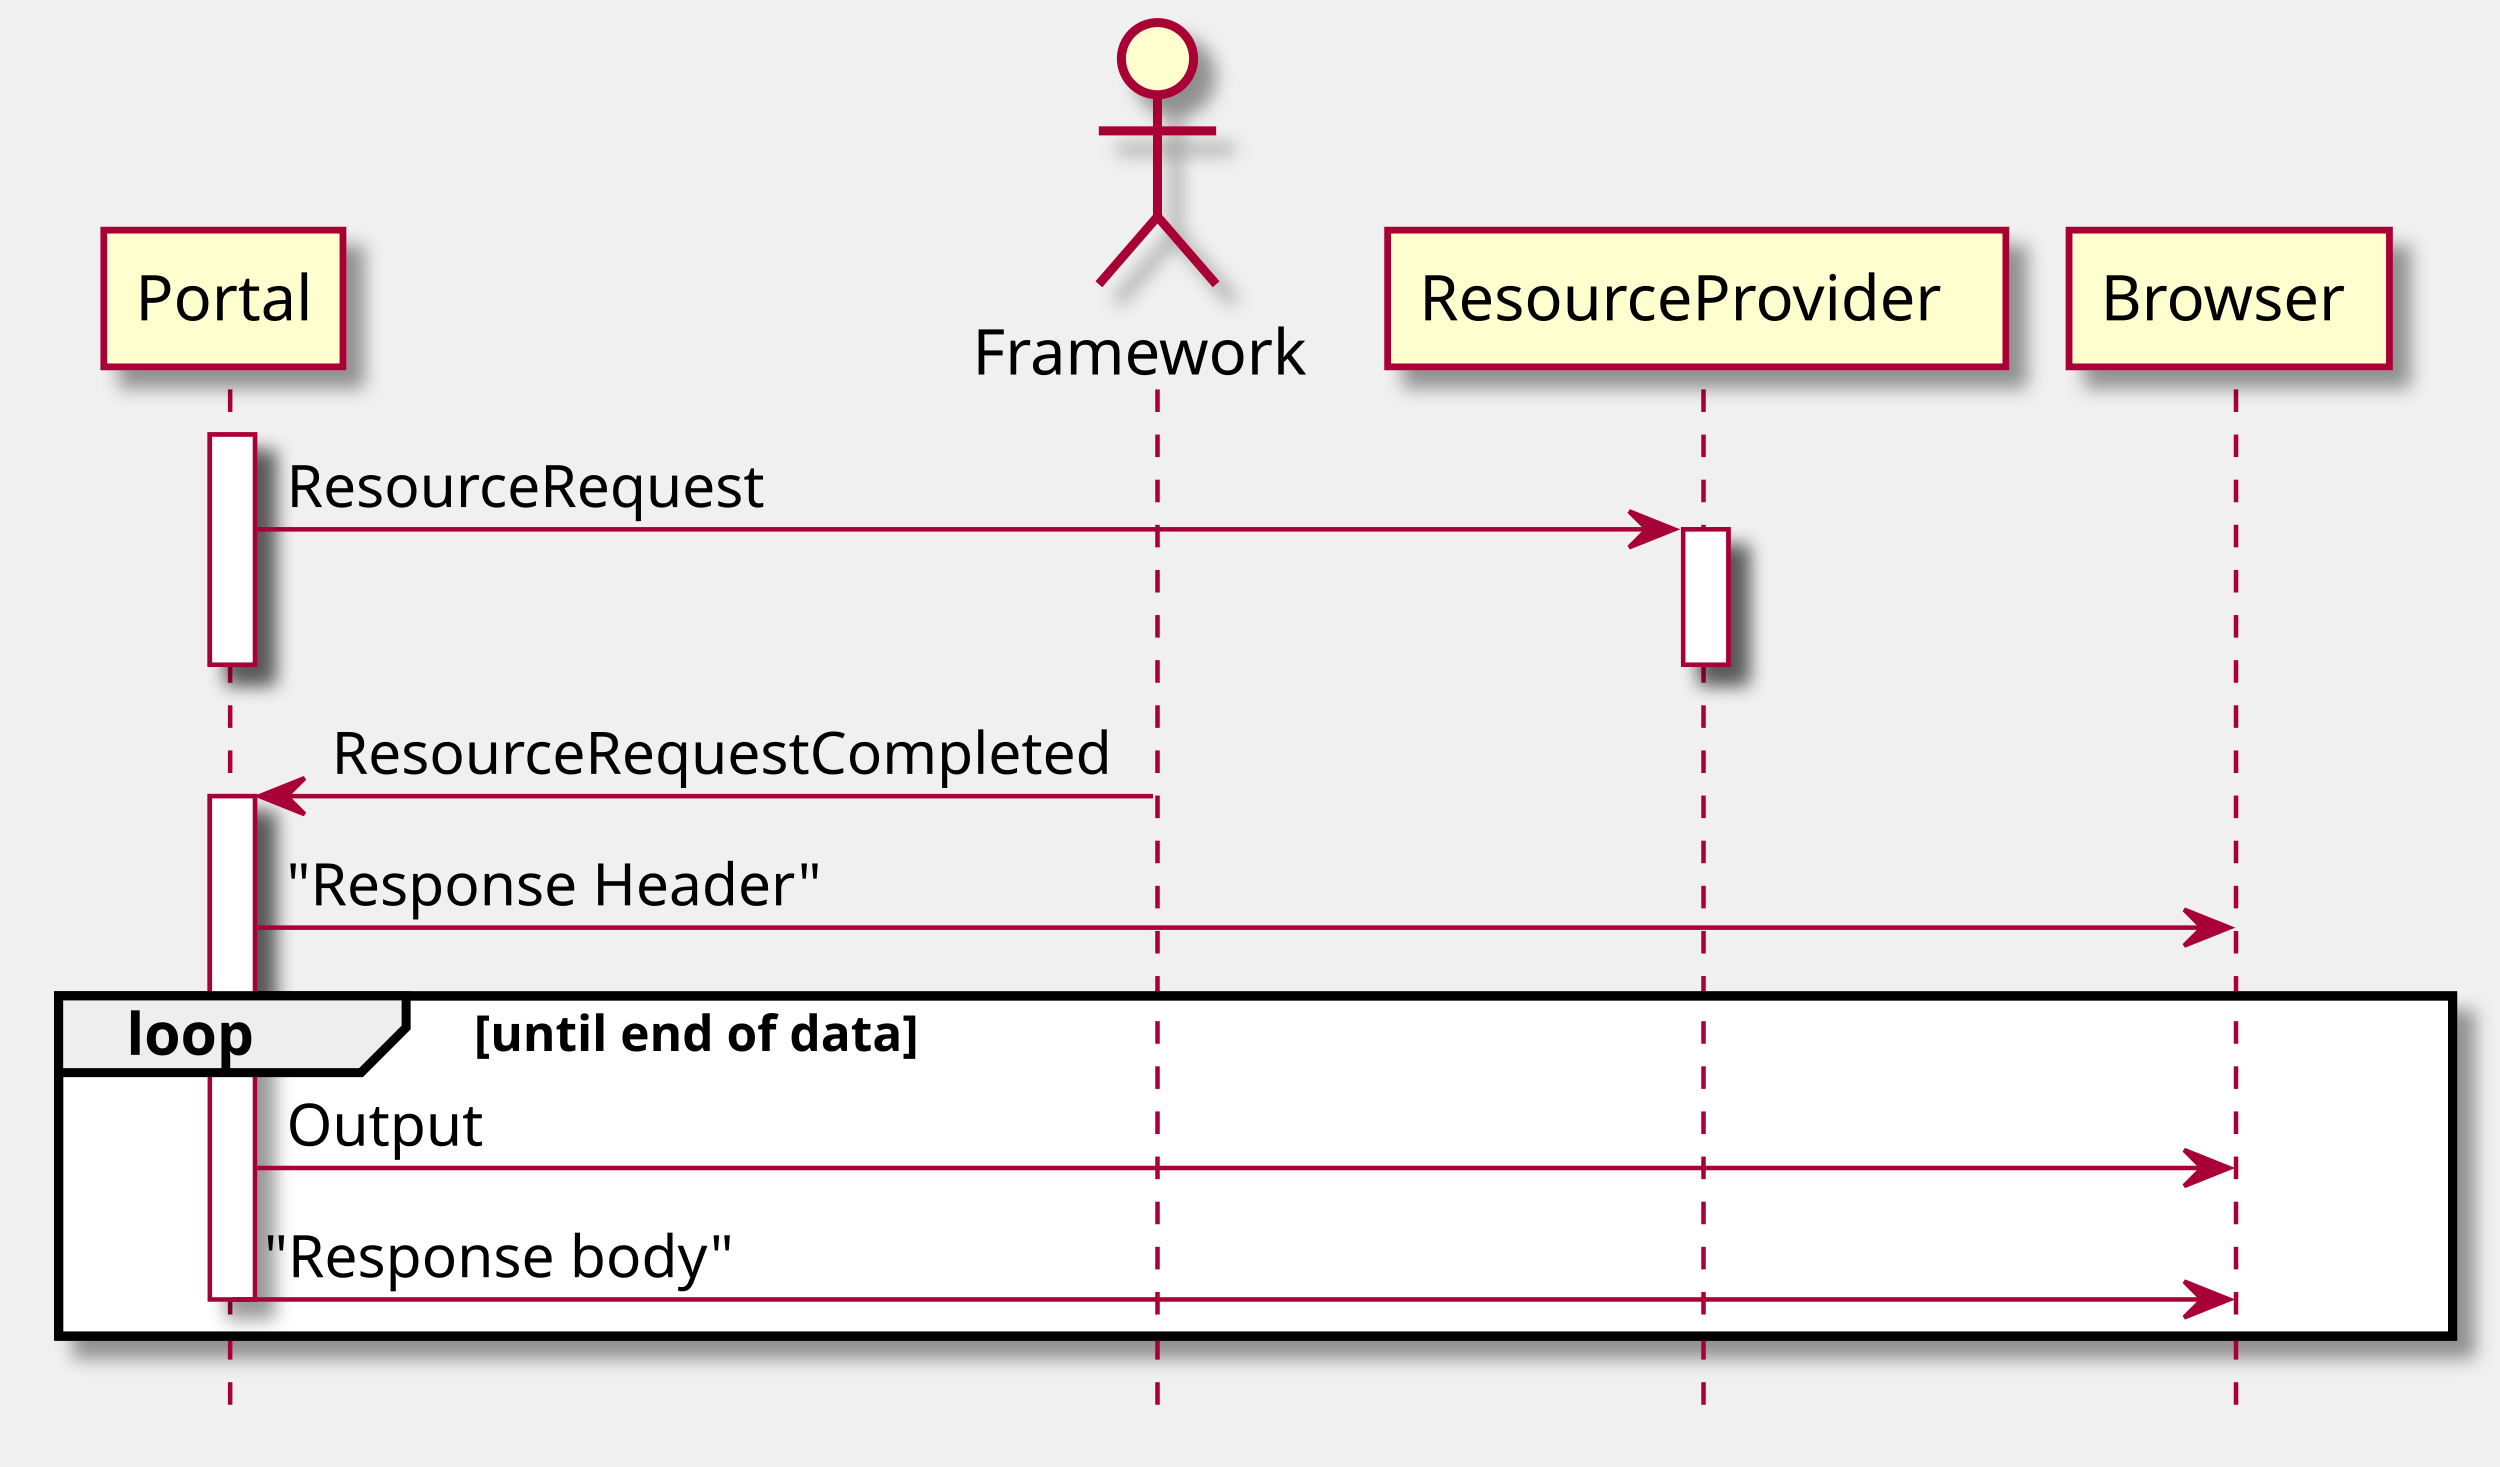
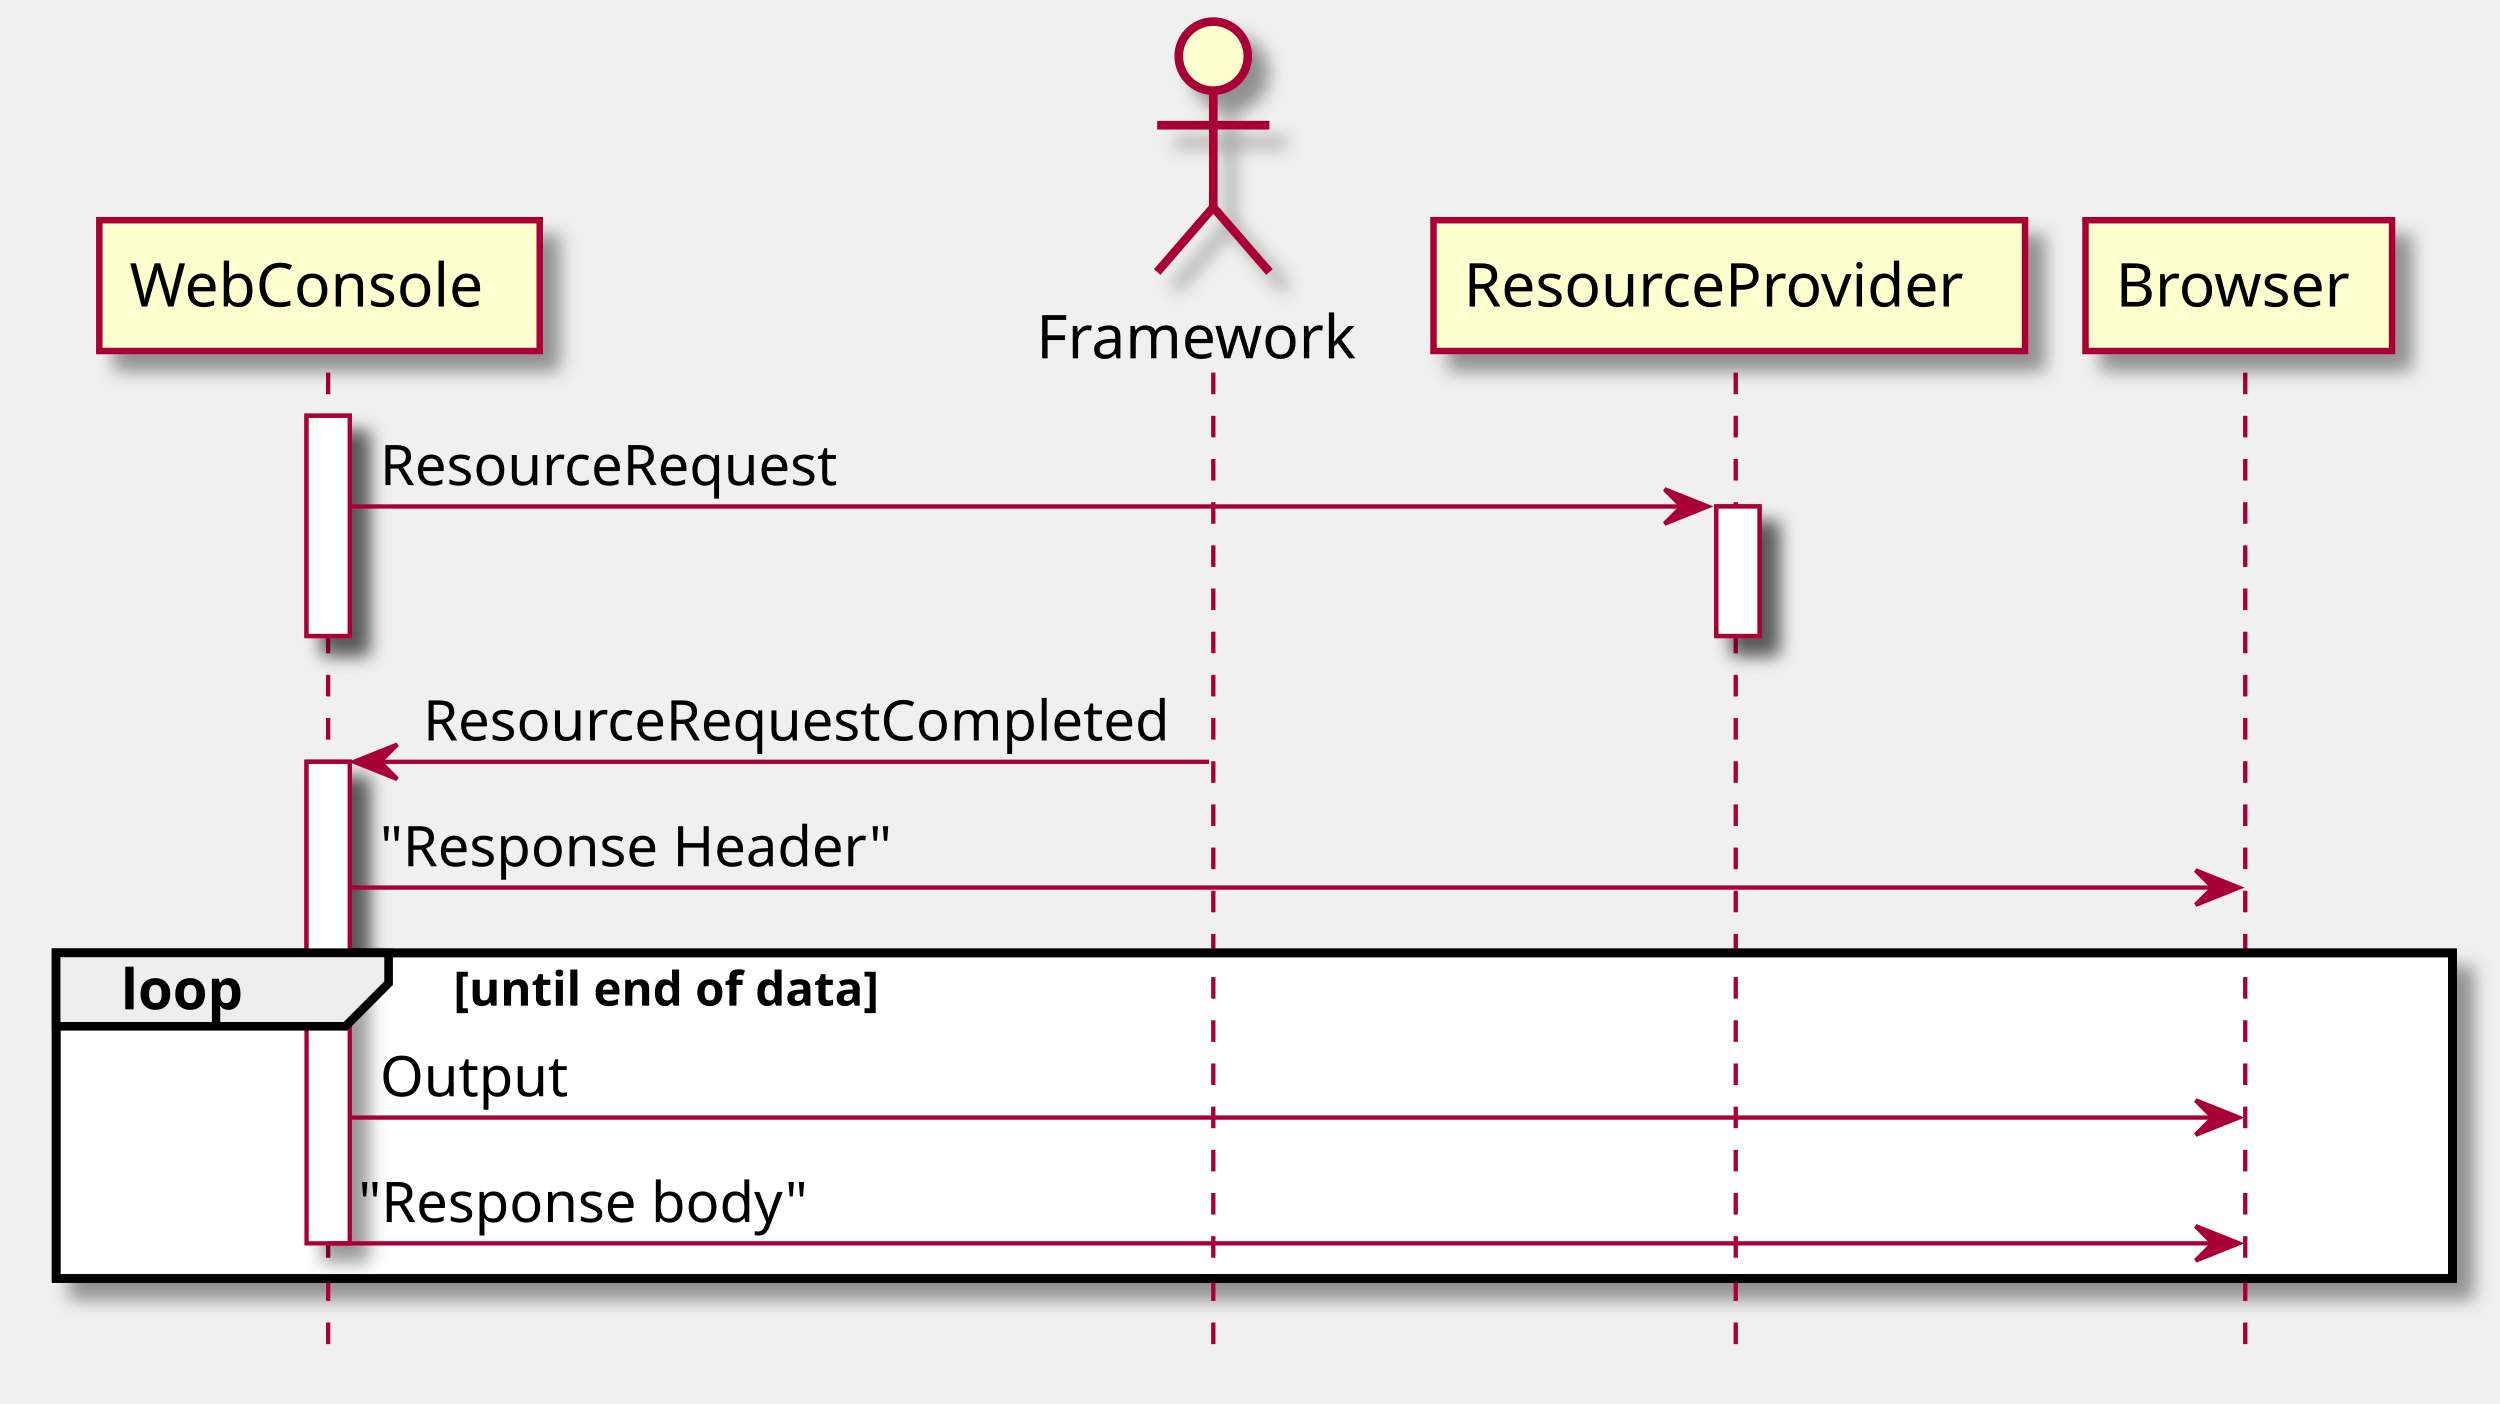
- <svg xmlns="http://www.w3.org/2000/svg" contentScriptType="application/ecmascript" contentStyleType="text/css" height="325px" preserveAspectRatio="none" style="width:554px;height:325px;" version="1.1" viewBox="0 0 554 325" width="554px" zoomAndPan="magnify">
+ <svg xmlns="http://www.w3.org/2000/svg" contentScriptType="application/ecmascript" contentStyleType="text/css" height="325px" preserveAspectRatio="none" style="width:579px;height:325px;" version="1.1" viewBox="0 0 579 325" width="579px" zoomAndPan="magnify">
  <defs>
-     <filter height="300%" id="f719g79zcwfuq" width="300%" x="-1" y="-1">
+     <filter height="300%" id="fld3jvn9oglw5" width="300%" x="-1" y="-1">
      <feGaussianBlur result="blurOut" stdDeviation="2.0" />
      <feColorMatrix in="blurOut" result="blurOut2" type="matrix" values="0 0 0 0 0 0 0 0 0 0 0 0 0 0 0 0 0 0 .4 0" />
      <feOffset dx="4.0" dy="4.0" in="blurOut2" result="blurOut3" />
      <feBlend in="SourceGraphic" in2="blurOut3" mode="normal" />
    </filter>
  </defs>
  <g>
-     <rect fill="#FFFFFF" filter="url(#f719g79zcwfuq)" height="51" style="stroke: #A80036; stroke-width: 1.0;" width="10" x="46.5" y="96.297" />
-     <rect fill="#FFFFFF" filter="url(#f719g79zcwfuq)" height="111.531" style="stroke: #A80036; stroke-width: 1.0;" width="10" x="46.5" y="176.43" />
-     <rect fill="#FFFFFF" filter="url(#f719g79zcwfuq)" height="30" style="stroke: #A80036; stroke-width: 1.0;" width="10" x="373" y="117.297" />
-     <rect fill="#FFFFFF" filter="url(#f719g79zcwfuq)" height="75.398" style="stroke: #000000; stroke-width: 2.0;" width="530.5" x="13" y="220.695" />
-     <line style="stroke: #A80036; stroke-width: 1.0; stroke-dasharray: 5.0,5.0;" x1="51" x2="51" y1="86.297" y2="313.094" />
-     <line style="stroke: #A80036; stroke-width: 1.0; stroke-dasharray: 5.0,5.0;" x1="256.5" x2="256.5" y1="86.297" y2="313.094" />
-     <line style="stroke: #A80036; stroke-width: 1.0; stroke-dasharray: 5.0,5.0;" x1="377.5" x2="377.5" y1="86.297" y2="313.094" />
-     <line style="stroke: #A80036; stroke-width: 1.0; stroke-dasharray: 5.0,5.0;" x1="495.5" x2="495.5" y1="86.297" y2="313.094" />
-     <rect fill="#FEFECE" filter="url(#f719g79zcwfuq)" height="30.297" style="stroke: #A80036; stroke-width: 1.5;" width="53" x="23" y="51" />
-     <text fill="#000000" font-family="sans-serif" font-size="14" lengthAdjust="spacingAndGlyphs" textLength="39" x="30" y="70.995">Portal</text>
-     <text fill="#000000" font-family="sans-serif" font-size="14" lengthAdjust="spacingAndGlyphs" textLength="76" x="215.5" y="82.995">Framework</text>
-     <ellipse cx="256.5" cy="13" fill="#FEFECE" filter="url(#f719g79zcwfuq)" rx="8" ry="8" style="stroke: #A80036; stroke-width: 2.0;" />
-     <path d="M256.5,21 L256.5,48 M243.5,29 L269.5,29 M256.5,48 L243.5,63 M256.5,48 L269.5,63 " fill="#FEFECE" filter="url(#f719g79zcwfuq)" style="stroke: #A80036; stroke-width: 2.0;" />
-     <rect fill="#FEFECE" filter="url(#f719g79zcwfuq)" height="30.297" style="stroke: #A80036; stroke-width: 1.5;" width="137" x="307.5" y="51" />
-     <text fill="#000000" font-family="sans-serif" font-size="14" lengthAdjust="spacingAndGlyphs" textLength="123" x="314.5" y="70.995">ResourceProvider</text>
-     <rect fill="#FEFECE" filter="url(#f719g79zcwfuq)" height="30.297" style="stroke: #A80036; stroke-width: 1.5;" width="71" x="458.5" y="51" />
-     <text fill="#000000" font-family="sans-serif" font-size="14" lengthAdjust="spacingAndGlyphs" textLength="57" x="465.5" y="70.995">Browser</text>
-     <rect fill="#FFFFFF" filter="url(#f719g79zcwfuq)" height="51" style="stroke: #A80036; stroke-width: 1.0;" width="10" x="46.5" y="96.297" />
-     <rect fill="#FFFFFF" filter="url(#f719g79zcwfuq)" height="111.531" style="stroke: #A80036; stroke-width: 1.0;" width="10" x="46.5" y="176.43" />
-     <rect fill="#FFFFFF" filter="url(#f719g79zcwfuq)" height="30" style="stroke: #A80036; stroke-width: 1.0;" width="10" x="373" y="117.297" />
-     <polygon fill="#A80036" points="361,113.297,371,117.297,361,121.297,365,117.297" style="stroke: #A80036; stroke-width: 1.0;" />
-     <line style="stroke: #A80036; stroke-width: 1.0;" x1="56.5" x2="367" y1="117.297" y2="117.297" />
-     <text fill="#000000" font-family="sans-serif" font-size="13" lengthAdjust="spacingAndGlyphs" textLength="111" x="63.5" y="112.364">ResourceRequest</text>
-     <polygon fill="#A80036" points="67.5,172.43,57.5,176.43,67.5,180.43,63.5,176.43" style="stroke: #A80036; stroke-width: 1.0;" />
-     <line style="stroke: #A80036; stroke-width: 1.0;" x1="61.5" x2="255.5" y1="176.43" y2="176.43" />
-     <text fill="#000000" font-family="sans-serif" font-size="13" lengthAdjust="spacingAndGlyphs" textLength="181" x="73.5" y="171.497">ResourceRequestCompleted</text>
-     <polygon fill="#A80036" points="484,201.562,494,205.562,484,209.562,488,205.562" style="stroke: #A80036; stroke-width: 1.0;" />
-     <line style="stroke: #A80036; stroke-width: 1.0;" x1="56.5" x2="490" y1="205.562" y2="205.562" />
-     <text fill="#000000" font-family="sans-serif" font-size="13" lengthAdjust="spacingAndGlyphs" textLength="123" x="63.5" y="200.629">"Response Header"</text>
-     <rect fill="none" height="75.398" style="stroke: #000000; stroke-width: 2.0;" width="530.5" x="13" y="220.695" />
+     <rect fill="#FFFFFF" filter="url(#fld3jvn9oglw5)" height="51" style="stroke: #A80036; stroke-width: 1.0;" width="10" x="71" y="96.297" />
+     <rect fill="#FFFFFF" filter="url(#fld3jvn9oglw5)" height="111.531" style="stroke: #A80036; stroke-width: 1.0;" width="10" x="71" y="176.43" />
+     <rect fill="#FFFFFF" filter="url(#fld3jvn9oglw5)" height="30" style="stroke: #A80036; stroke-width: 1.0;" width="10" x="397.5" y="117.297" />
+     <rect fill="#FFFFFF" filter="url(#fld3jvn9oglw5)" height="75.398" style="stroke: #000000; stroke-width: 2.0;" width="555" x="13" y="220.695" />
+     <line style="stroke: #A80036; stroke-width: 1.0; stroke-dasharray: 5.0,5.0;" x1="76" x2="76" y1="86.297" y2="313.094" />
+     <line style="stroke: #A80036; stroke-width: 1.0; stroke-dasharray: 5.0,5.0;" x1="281" x2="281" y1="86.297" y2="313.094" />
+     <line style="stroke: #A80036; stroke-width: 1.0; stroke-dasharray: 5.0,5.0;" x1="402" x2="402" y1="86.297" y2="313.094" />
+     <line style="stroke: #A80036; stroke-width: 1.0; stroke-dasharray: 5.0,5.0;" x1="520" x2="520" y1="86.297" y2="313.094" />
+     <rect fill="#FEFECE" filter="url(#fld3jvn9oglw5)" height="30.297" style="stroke: #A80036; stroke-width: 1.5;" width="102" x="23" y="51" />
+     <text fill="#000000" font-family="sans-serif" font-size="14" lengthAdjust="spacingAndGlyphs" textLength="88" x="30" y="70.995">WebConsole</text>
+     <text fill="#000000" font-family="sans-serif" font-size="14" lengthAdjust="spacingAndGlyphs" textLength="76" x="240" y="82.995">Framework</text>
+     <ellipse cx="281" cy="13" fill="#FEFECE" filter="url(#fld3jvn9oglw5)" rx="8" ry="8" style="stroke: #A80036; stroke-width: 2.0;" />
+     <path d="M281,21 L281,48 M268,29 L294,29 M281,48 L268,63 M281,48 L294,63 " fill="#FEFECE" filter="url(#fld3jvn9oglw5)" style="stroke: #A80036; stroke-width: 2.0;" />
+     <rect fill="#FEFECE" filter="url(#fld3jvn9oglw5)" height="30.297" style="stroke: #A80036; stroke-width: 1.5;" width="137" x="332" y="51" />
+     <text fill="#000000" font-family="sans-serif" font-size="14" lengthAdjust="spacingAndGlyphs" textLength="123" x="339" y="70.995">ResourceProvider</text>
+     <rect fill="#FEFECE" filter="url(#fld3jvn9oglw5)" height="30.297" style="stroke: #A80036; stroke-width: 1.5;" width="71" x="483" y="51" />
+     <text fill="#000000" font-family="sans-serif" font-size="14" lengthAdjust="spacingAndGlyphs" textLength="57" x="490" y="70.995">Browser</text>
+     <rect fill="#FFFFFF" filter="url(#fld3jvn9oglw5)" height="51" style="stroke: #A80036; stroke-width: 1.0;" width="10" x="71" y="96.297" />
+     <rect fill="#FFFFFF" filter="url(#fld3jvn9oglw5)" height="111.531" style="stroke: #A80036; stroke-width: 1.0;" width="10" x="71" y="176.43" />
+     <rect fill="#FFFFFF" filter="url(#fld3jvn9oglw5)" height="30" style="stroke: #A80036; stroke-width: 1.0;" width="10" x="397.5" y="117.297" />
+     <polygon fill="#A80036" points="385.5,113.297,395.5,117.297,385.5,121.297,389.5,117.297" style="stroke: #A80036; stroke-width: 1.0;" />
+     <line style="stroke: #A80036; stroke-width: 1.0;" x1="81" x2="391.5" y1="117.297" y2="117.297" />
+     <text fill="#000000" font-family="sans-serif" font-size="13" lengthAdjust="spacingAndGlyphs" textLength="111" x="88" y="112.364">ResourceRequest</text>
+     <polygon fill="#A80036" points="92,172.43,82,176.43,92,180.43,88,176.43" style="stroke: #A80036; stroke-width: 1.0;" />
+     <line style="stroke: #A80036; stroke-width: 1.0;" x1="86" x2="280" y1="176.43" y2="176.43" />
+     <text fill="#000000" font-family="sans-serif" font-size="13" lengthAdjust="spacingAndGlyphs" textLength="181" x="98" y="171.497">ResourceRequestCompleted</text>
+     <polygon fill="#A80036" points="508.5,201.562,518.5,205.562,508.5,209.562,512.5,205.562" style="stroke: #A80036; stroke-width: 1.0;" />
+     <line style="stroke: #A80036; stroke-width: 1.0;" x1="81" x2="514.5" y1="205.562" y2="205.562" />
+     <text fill="#000000" font-family="sans-serif" font-size="13" lengthAdjust="spacingAndGlyphs" textLength="123" x="88" y="200.629">"Response Header"</text>
+     <rect fill="none" height="75.398" style="stroke: #000000; stroke-width: 2.0;" width="555" x="13" y="220.695" />
    <polygon fill="#EEEEEE" points="13,220.695,90,220.695,90,227.695,80,237.695,13,237.695,13,220.695" style="stroke: #000000; stroke-width: 2.0;" />
    <text fill="#000000" font-family="sans-serif" font-size="13" font-weight="bold" lengthAdjust="spacingAndGlyphs" textLength="32" x="28" y="233.762">loop</text>
    <text fill="#000000" font-family="sans-serif" font-size="11" font-weight="bold" lengthAdjust="spacingAndGlyphs" textLength="117" x="105" y="232.906">[until end of data]</text>
-     <polygon fill="#A80036" points="484,254.828,494,258.828,484,262.828,488,258.828" style="stroke: #A80036; stroke-width: 1.0;" />
-     <line style="stroke: #A80036; stroke-width: 1.0;" x1="56.5" x2="490" y1="258.828" y2="258.828" />
-     <text fill="#000000" font-family="sans-serif" font-size="13" lengthAdjust="spacingAndGlyphs" textLength="44" x="63.5" y="253.895">Output</text>
-     <polygon fill="#A80036" points="484,283.961,494,287.961,484,291.961,488,287.961" style="stroke: #A80036; stroke-width: 1.0;" />
-     <line style="stroke: #A80036; stroke-width: 1.0;" x1="51.5" x2="490" y1="287.961" y2="287.961" />
-     <text fill="#000000" font-family="sans-serif" font-size="13" lengthAdjust="spacingAndGlyphs" textLength="107" x="58.5" y="283.028">"Response body"</text>
+     <polygon fill="#A80036" points="508.5,254.828,518.5,258.828,508.5,262.828,512.5,258.828" style="stroke: #A80036; stroke-width: 1.0;" />
+     <line style="stroke: #A80036; stroke-width: 1.0;" x1="81" x2="514.5" y1="258.828" y2="258.828" />
+     <text fill="#000000" font-family="sans-serif" font-size="13" lengthAdjust="spacingAndGlyphs" textLength="44" x="88" y="253.895">Output</text>
+     <polygon fill="#A80036" points="508.5,283.961,518.5,287.961,508.5,291.961,512.5,287.961" style="stroke: #A80036; stroke-width: 1.0;" />
+     <line style="stroke: #A80036; stroke-width: 1.0;" x1="76" x2="514.5" y1="287.961" y2="287.961" />
+     <text fill="#000000" font-family="sans-serif" font-size="13" lengthAdjust="spacingAndGlyphs" textLength="107" x="83" y="283.028">"Response body"</text>
  </g>
</svg>
